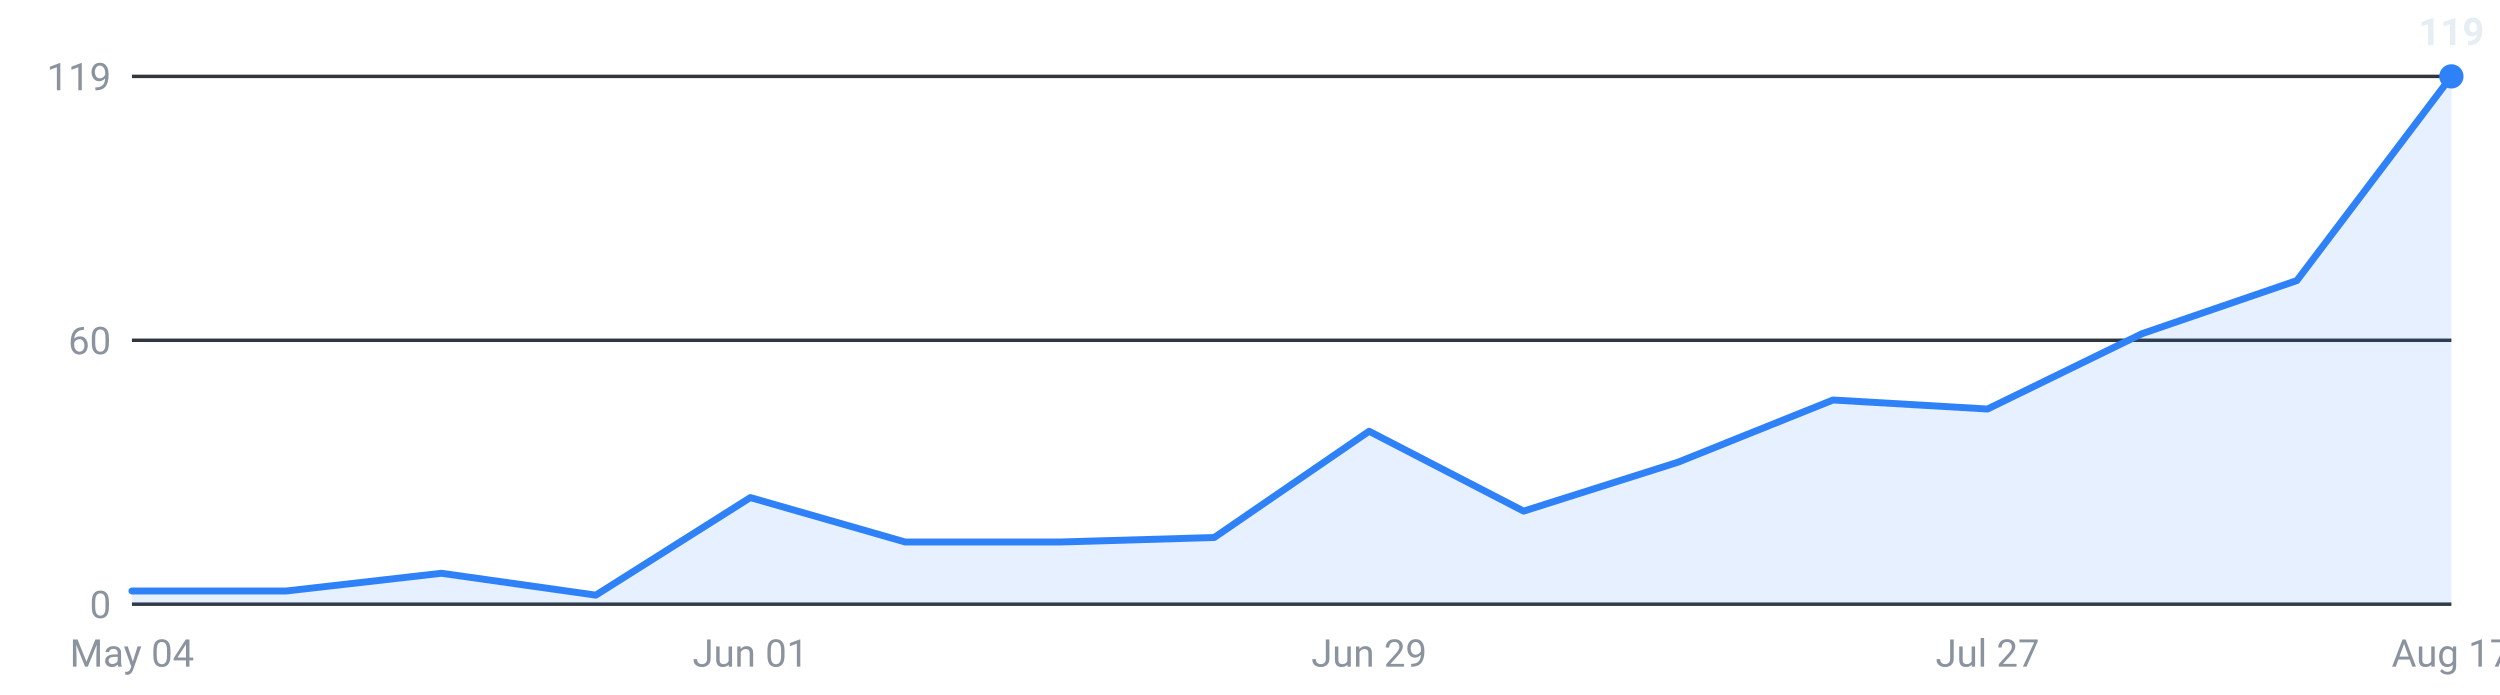
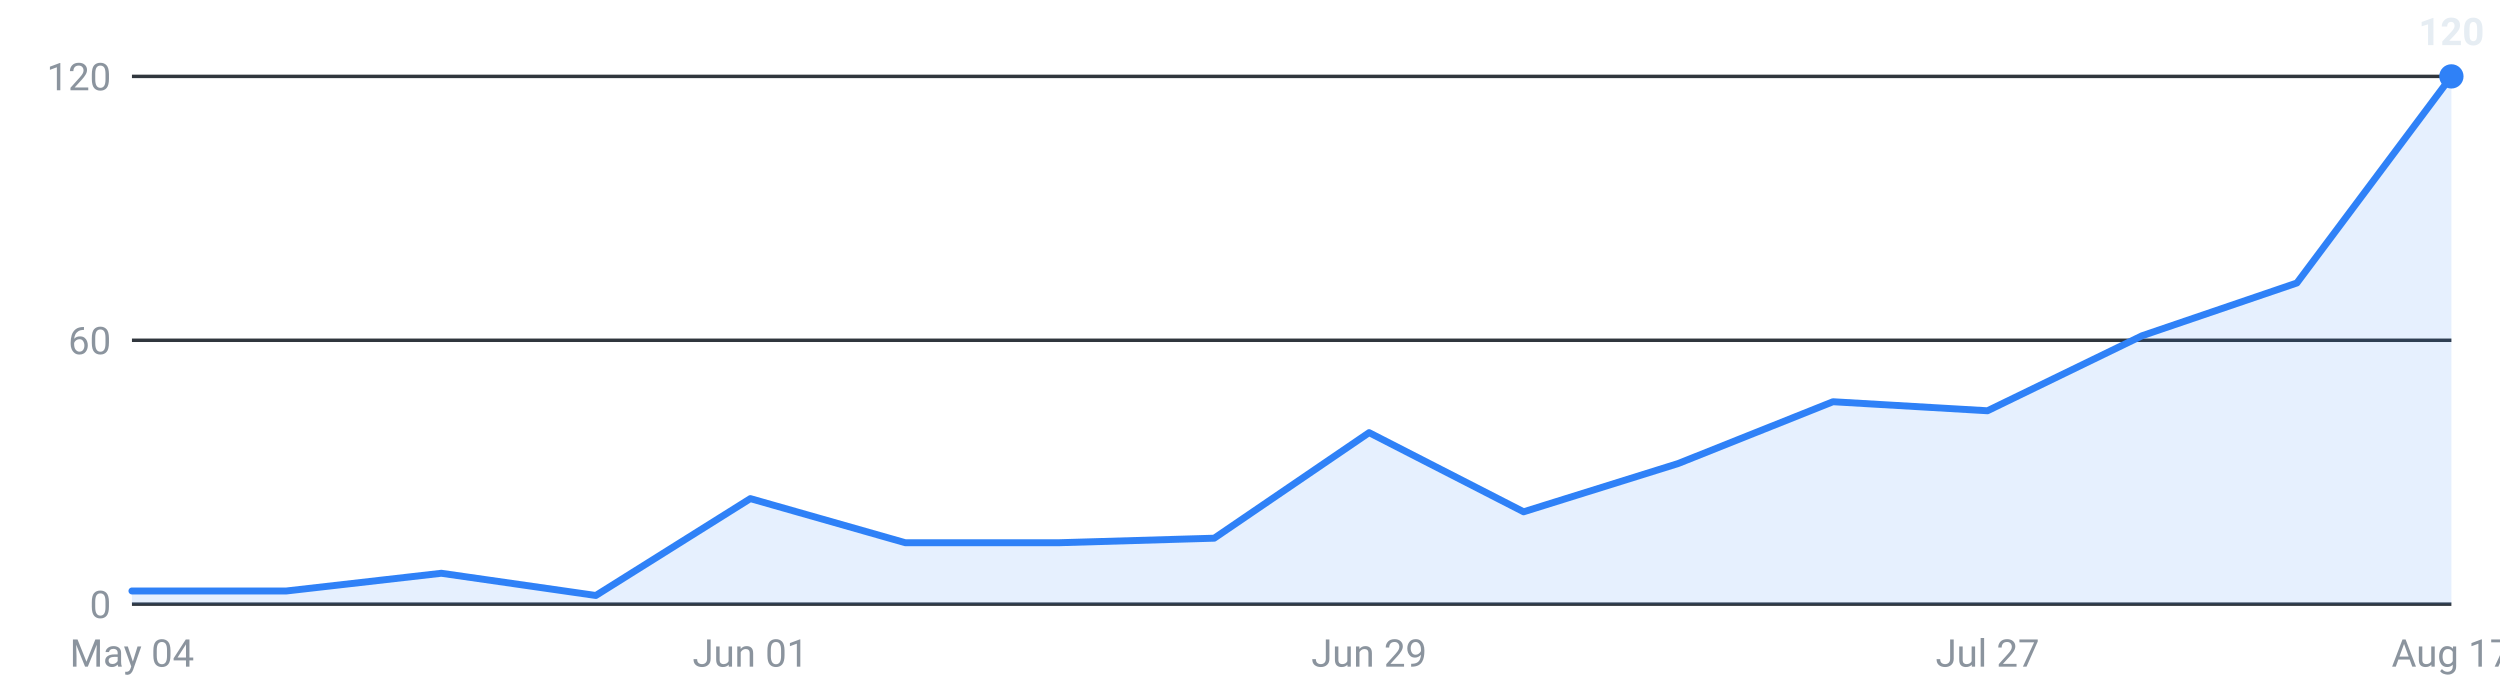
<svg xmlns="http://www.w3.org/2000/svg" viewBox="0 0 720 200" width="720" height="200" role="img" aria-label="Internships posted per week, last 16 weeks">
  <g font-family="-apple-system,Segoe UI,Roboto,sans-serif" font-size="11">
    <line x1="38" y1="174.0" x2="706" y2="174.0" stroke="#30363d" stroke-width="1" />
    <text x="32" y="178.0" text-anchor="end" fill="#8b949e">0</text>
    <line x1="38" y1="98.0" x2="706" y2="98.0" stroke="#30363d" stroke-width="1" />
    <text x="32" y="102.0" text-anchor="end" fill="#8b949e">60</text>
    <line x1="38" y1="22.0" x2="706" y2="22.0" stroke="#30363d" stroke-width="1" />
-     <text x="32" y="26.0" text-anchor="end" fill="#8b949e">119</text>
-     <path d="M38.0,174 L38.0,170.2 L82.5,170.2 L127.1,165.1 L171.6,171.4 L216.1,143.3 L260.7,156.1 L305.2,156.1 L349.7,154.8 L394.3,124.2 L438.8,147.2 L483.3,133.1 L527.9,115.2 L572.4,117.8 L616.9,96.1 L661.5,80.8 L706.0,22.0 L706.0,174 Z" fill="#2f81f7" fill-opacity="0.12" />
-     <polyline points="38.0,170.2 82.5,170.2 127.1,165.1 171.6,171.4 216.1,143.3 260.7,156.1 305.2,156.1 349.7,154.8 394.3,124.2 438.8,147.2 483.3,133.1 527.9,115.2 572.4,117.8 616.9,96.1 661.5,80.8 706.0,22.0" fill="none" stroke="#2f81f7" stroke-width="2" stroke-linejoin="round" stroke-linecap="round" />
+     <text x="32" y="26.0" text-anchor="end" fill="#8b949e">120</text>
+     <path d="M38.0,174 L38.0,170.2 L82.5,170.2 L127.1,165.1 L171.6,171.5 L216.1,143.6 L260.7,156.3 L305.2,156.3 L349.7,155.0 L394.3,124.6 L438.8,147.4 L483.3,133.5 L527.9,115.7 L572.4,118.3 L616.9,96.7 L661.5,81.5 L706.0,22.0 L706.0,174 Z" fill="#2f81f7" fill-opacity="0.12" />
+     <polyline points="38.0,170.2 82.5,170.2 127.1,165.1 171.6,171.5 216.1,143.6 260.7,156.3 305.2,156.3 349.7,155.0 394.3,124.6 438.8,147.4 483.3,133.5 527.9,115.7 572.4,118.3 616.9,96.7 661.5,81.5 706.0,22.0" fill="none" stroke="#2f81f7" stroke-width="2" stroke-linejoin="round" stroke-linecap="round" />
    <circle cx="706.0" cy="22.0" r="3.5" fill="#2f81f7" />
-     <text x="706.0" y="13.0" text-anchor="middle" fill="#e6edf3" font-weight="600">119</text>
+     <text x="706.0" y="13.0" text-anchor="middle" fill="#e6edf3" font-weight="600">120</text>
    <text x="38.0" y="192" text-anchor="middle" fill="#8b949e">May 04</text>
    <text x="216.1" y="192" text-anchor="middle" fill="#8b949e">Jun 01</text>
    <text x="394.3" y="192" text-anchor="middle" fill="#8b949e">Jun 29</text>
    <text x="572.4" y="192" text-anchor="middle" fill="#8b949e">Jul 27</text>
    <text x="706.0" y="192" text-anchor="middle" fill="#8b949e">Aug 17</text>
  </g>
</svg>
